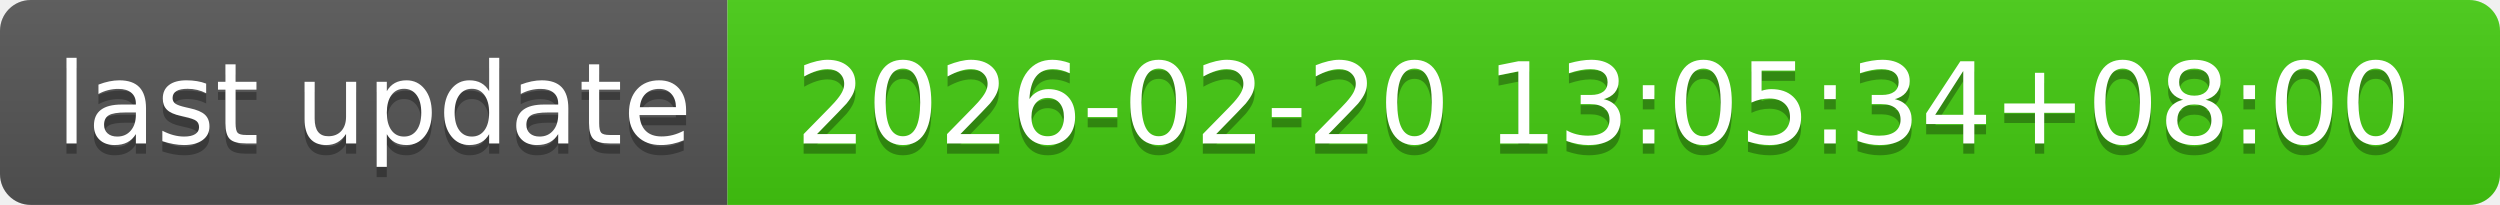
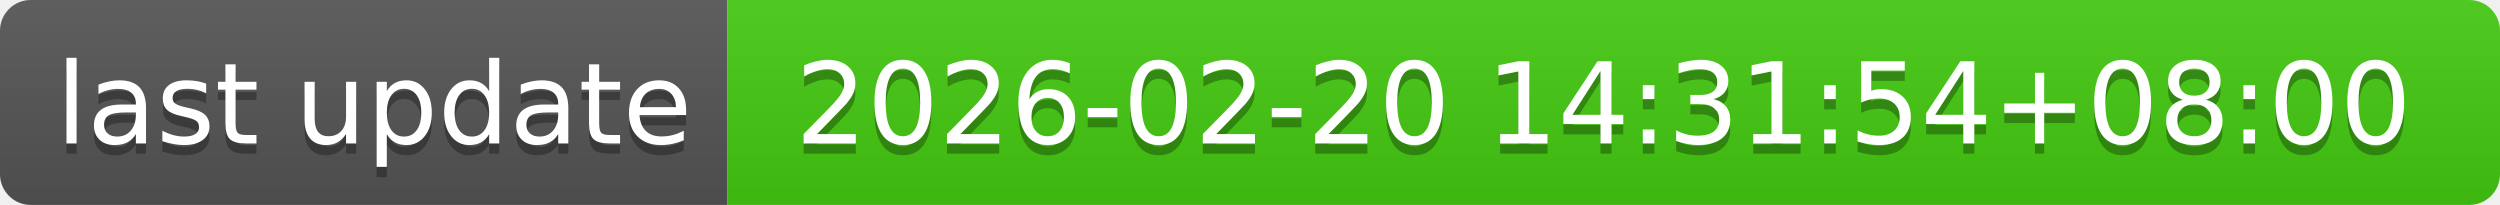
- <svg xmlns="http://www.w3.org/2000/svg" width="244" height="20" role="img" aria-label="last update: 2026-02-20 13:05:34+08:00">
+ <svg xmlns="http://www.w3.org/2000/svg" width="244" height="20" role="img" aria-label="last update: 2026-02-20 14:31:54+08:00">
  <linearGradient id="s" x2="0" y2="100%">
    <stop offset="0" stop-color="#bbb" stop-opacity=".1" />
    <stop offset="1" stop-opacity=".1" />
  </linearGradient>
  <clipPath id="r">
    <rect width="244" height="20" rx="3" fill="#fff" />
  </clipPath>
  <g clip-path="url(#r)">
    <rect width="71" height="20" fill="#555" />
    <rect x="71" width="173" height="20" fill="#4c1" />
    <rect width="244" height="20" fill="url(#s)" />
  </g>
  <g fill="#fff" text-anchor="middle" font-family="Verdana,Geneva,DejaVu Sans,sans-serif" text-rendering="geometricPrecision" font-size="110">
    <text aria-hidden="true" x="365" y="150" fill="#010101" fill-opacity=".3" transform="scale(.1)" textLength="610">last update</text>
    <text x="365" y="140" transform="scale(.1)" fill="#fff" textLength="610">last update</text>
-     <text aria-hidden="true" x="1565" y="150" fill="#010101" fill-opacity=".3" transform="scale(.1)" textLength="1630">2026-02-20 13:05:34+08:00</text>
-     <text x="1565" y="140" transform="scale(.1)" fill="#fff" textLength="1630">2026-02-20 13:05:34+08:00</text>
+     <text aria-hidden="true" x="1565" y="150" fill="#010101" fill-opacity=".3" transform="scale(.1)" textLength="1630">2026-02-20 14:31:54+08:00</text>
+     <text x="1565" y="140" transform="scale(.1)" fill="#fff" textLength="1630">2026-02-20 14:31:54+08:00</text>
  </g>
</svg>
